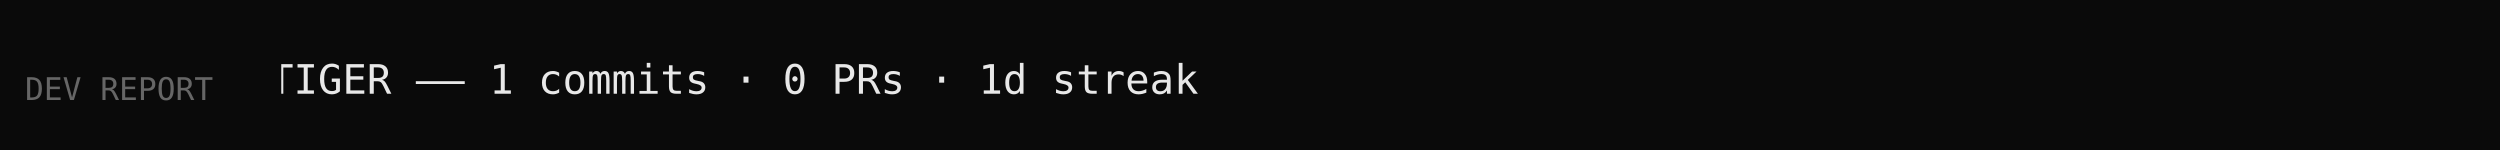
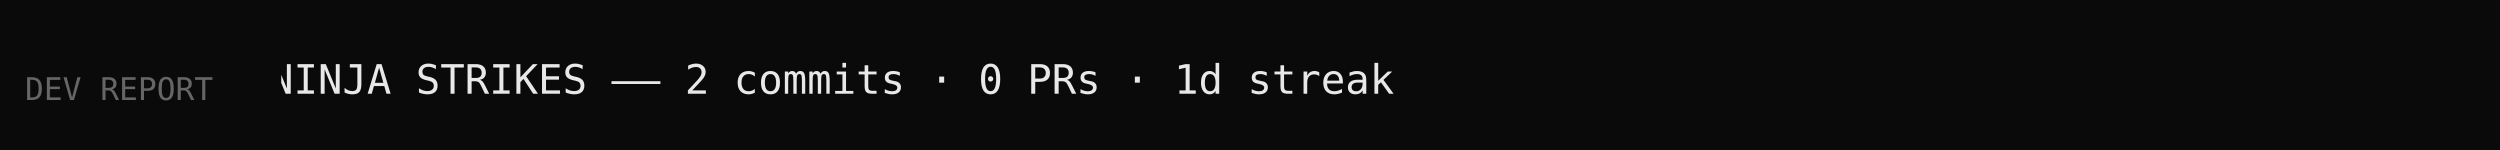
<svg xmlns="http://www.w3.org/2000/svg" width="800" height="48" viewBox="0 0 800 48">
  <rect width="800" height="48" fill="#0a0a0a" />
  <style>
    @keyframes scroll { 0% { transform: translateX(800px); } 100% { transform: translateX(-100%); } }
    .ticker { animation: scroll 20s linear infinite; font-family: monospace; font-size: 13px; fill: #e8e8e8; }
    .label { font-family: monospace; font-size: 10px; fill: #666; }
  </style>
  <text class="label" x="8" y="32">DEV REPORT</text>
  <clipPath id="clip">
    <rect x="90" y="0" width="702" height="48" />
  </clipPath>
  <g clip-path="url(#clip)">
-     <text class="ticker" y="30">TYPESCRIPT TIGER  ——  1 commits  ·  0 PRs  ·  1d streak</text>
+     <text class="ticker" y="30">TYPESCRIPT NINJA STRIKES  ——  2 commits  ·  0 PRs  ·  1d streak</text>
  </g>
</svg>
